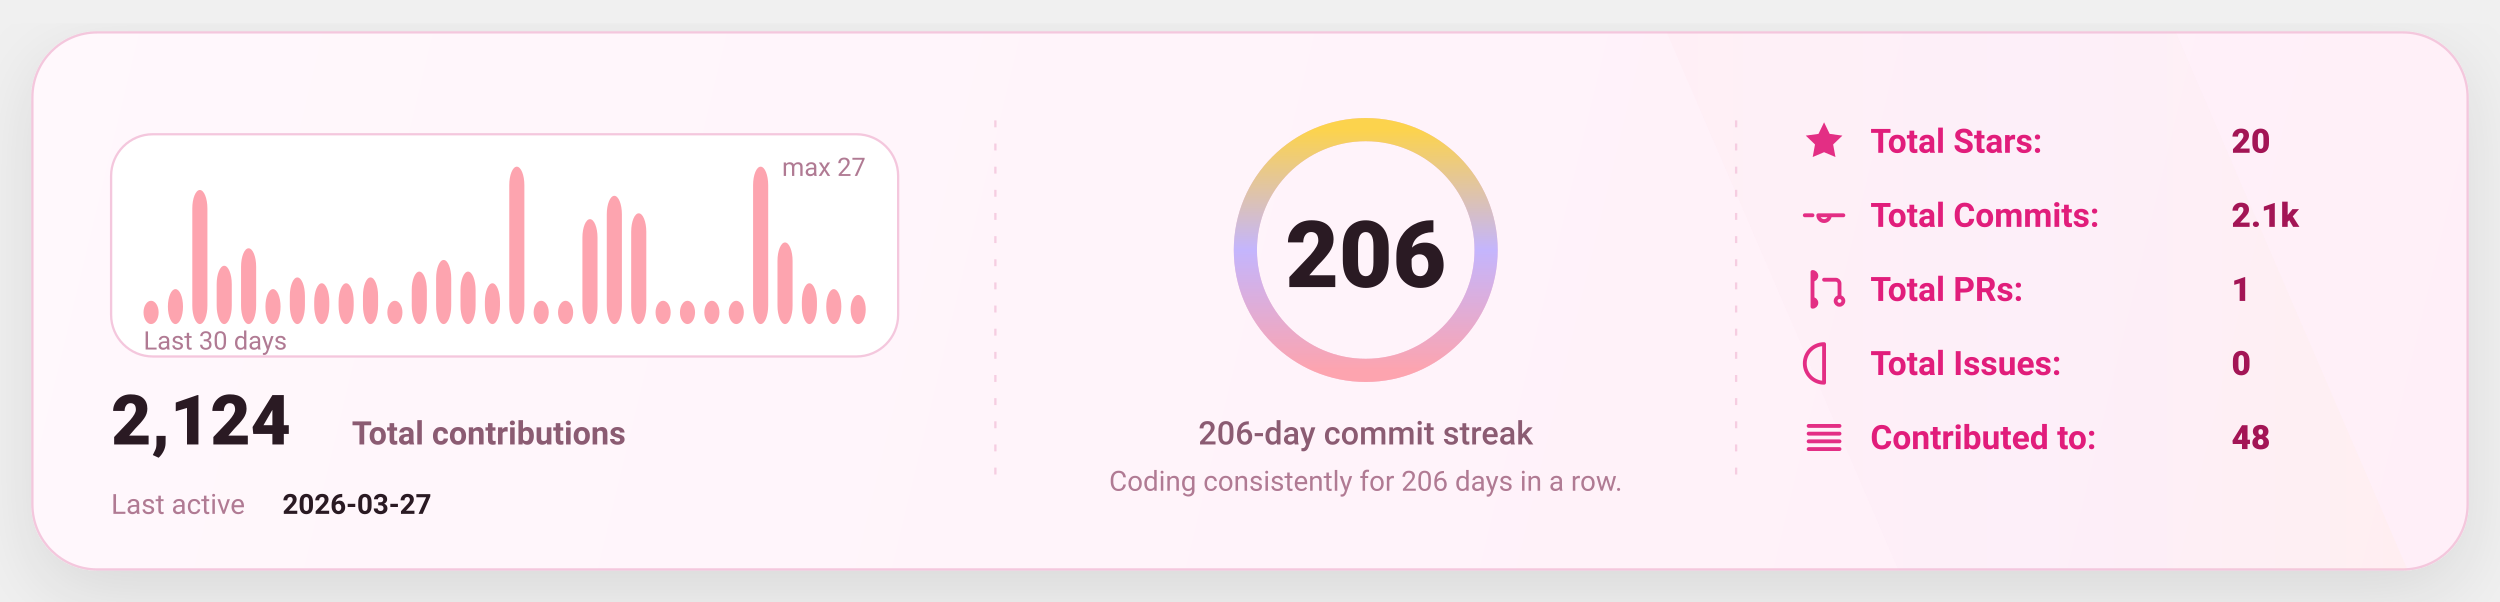
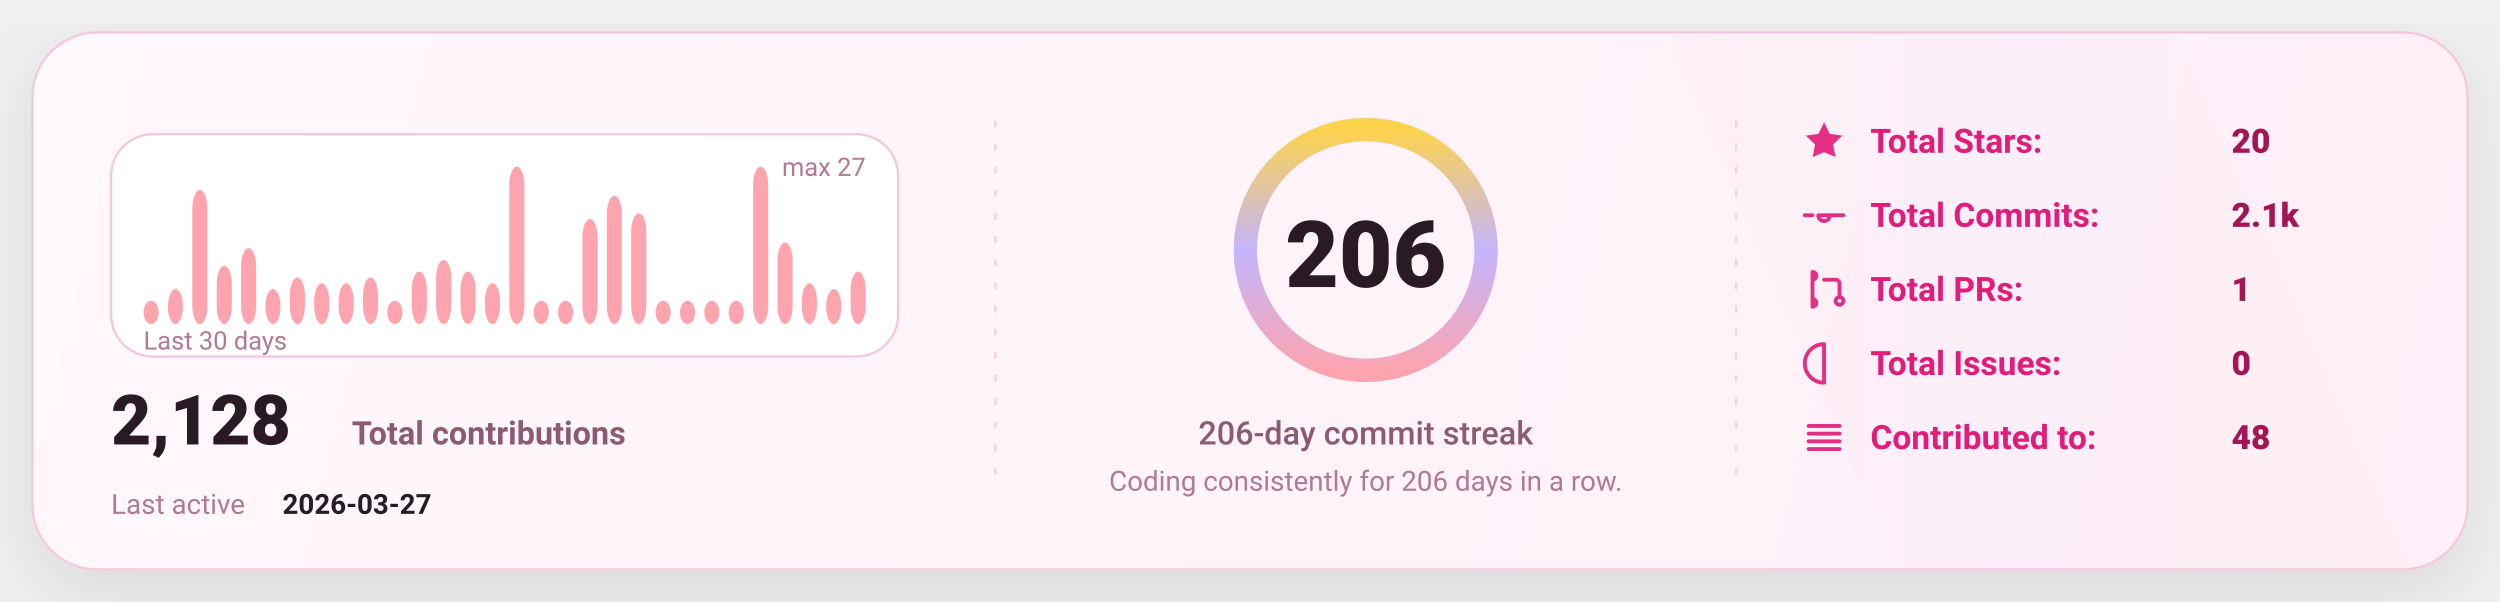
<svg xmlns="http://www.w3.org/2000/svg" width="1080" height="260" viewBox="0 0 1080 260" fill="none" role="img" aria-label="GitHub stats card">
  <defs>
    <linearGradient id="bg" x1="0" y1="0" x2="1080" y2="260" gradientUnits="userSpaceOnUse">
      <stop stop-color="#FFF8FC" />
      <stop offset="1" stop-color="#FFEFF8" />
    </linearGradient>
    <linearGradient id="accent" x1="0" y1="0" x2="1" y2="0">
      <stop offset="0" stop-color="#FDA4AF" />
      <stop offset="0.5" stop-color="#C4B5FD" />
      <stop offset="1" stop-color="#FCD34D" />
    </linearGradient>
    <linearGradient id="chartFill" x1="0" y1="0" x2="0" y2="1">
      <stop stop-color="#FDA4AF" stop-opacity="0.18" />
      <stop offset="1" stop-color="#FDA4AF" stop-opacity="0" />
    </linearGradient>
    <filter id="shadow" x="-20%" y="-20%" width="140%" height="140%">
      <feDropShadow dx="0" dy="10" stdDeviation="16" flood-color="#000000" flood-opacity="0.1" />
    </filter>
    <style>
      text { font-family: "Comic Sans MS","Trebuchet MS","Segoe UI",system-ui,-apple-system,Roboto,Helvetica,Arial,sans-serif; dominant-baseline: alphabetic; }
    </style>
  </defs>
  <rect x="14" y="14" width="1052" height="232" rx="28" fill="url(#bg)" stroke="#F4C7DD" stroke-width="1" filter="url(#shadow)" />
  <path d="M720 14     L940 14     L1040 246     L820 246 Z" fill="url(#accent)" opacity="0.04" />
  <line x1="430" y1="52" x2="430" y2="208" stroke="#F4C7DD" stroke-width="1" stroke-dasharray="3 7" opacity="0.85" />
  <line x1="430" y1="52" x2="430" y2="208" stroke="url(#accent)" stroke-width="1.4" stroke-dasharray="2 7" opacity="0.65" />
  <line x1="750" y1="52" x2="750" y2="208" stroke="#F4C7DD" stroke-width="1" stroke-dasharray="3 7" opacity="0.85" />
  <line x1="750" y1="52" x2="750" y2="208" stroke="url(#accent)" stroke-width="1.4" stroke-dasharray="2 7" opacity="0.65" />
  <g transform="translate(48,58)">
    <rect x="0" y="0" width="340" height="96" rx="18" fill="#FFFFFF" stroke="#F4C7DD" />
    <rect x="14.00" y="71.93" width="6.53" height="10.07" rx="8.00" fill="#FDA4AF" />
    <rect x="24.53" y="66.89" width="6.53" height="15.11" rx="8.00" fill="#FDA4AF" />
    <rect x="35.07" y="24.07" width="6.53" height="57.93" rx="8.00" fill="#FDA4AF" />
    <rect x="45.60" y="56.81" width="6.53" height="25.19" rx="8.00" fill="#FDA4AF" />
    <rect x="56.13" y="49.26" width="6.53" height="32.74" rx="8.00" fill="#FDA4AF" />
    <rect x="66.67" y="66.89" width="6.53" height="15.11" rx="8.00" fill="#FDA4AF" />
    <rect x="77.20" y="61.85" width="6.53" height="20.15" rx="8.00" fill="#FDA4AF" />
    <rect x="87.73" y="64.37" width="6.53" height="17.63" rx="8.00" fill="#FDA4AF" />
    <rect x="98.27" y="64.37" width="6.53" height="17.63" rx="8.00" fill="#FDA4AF" />
    <rect x="108.80" y="61.85" width="6.53" height="20.15" rx="8.00" fill="#FDA4AF" />
    <rect x="119.33" y="71.93" width="6.53" height="10.07" rx="8.00" fill="#FDA4AF" />
    <rect x="129.87" y="59.33" width="6.53" height="22.67" rx="8.00" fill="#FDA4AF" />
    <rect x="140.40" y="54.30" width="6.53" height="27.70" rx="8.00" fill="#FDA4AF" />
    <rect x="150.93" y="59.33" width="6.53" height="22.67" rx="8.00" fill="#FDA4AF" />
    <rect x="161.47" y="64.37" width="6.53" height="17.63" rx="8.00" fill="#FDA4AF" />
    <rect x="172.00" y="14.00" width="6.53" height="68.00" rx="8.00" fill="#FDA4AF" />
    <rect x="182.53" y="71.93" width="6.53" height="10.07" rx="8.00" fill="#FDA4AF" />
    <rect x="193.07" y="71.93" width="6.53" height="10.07" rx="8.00" fill="#FDA4AF" />
    <rect x="203.60" y="36.67" width="6.53" height="45.33" rx="8.00" fill="#FDA4AF" />
    <rect x="214.13" y="26.59" width="6.53" height="55.41" rx="8.00" fill="#FDA4AF" />
    <rect x="224.67" y="34.15" width="6.53" height="47.85" rx="8.00" fill="#FDA4AF" />
    <rect x="235.20" y="71.93" width="6.53" height="10.07" rx="8.00" fill="#FDA4AF" />
    <rect x="245.73" y="71.93" width="6.53" height="10.07" rx="8.00" fill="#FDA4AF" />
    <rect x="256.27" y="71.93" width="6.53" height="10.07" rx="8.00" fill="#FDA4AF" />
    <rect x="266.80" y="71.93" width="6.53" height="10.07" rx="8.00" fill="#FDA4AF" />
    <rect x="277.33" y="14.00" width="6.53" height="68.00" rx="8.00" fill="#FDA4AF" />
    <rect x="287.87" y="46.74" width="6.53" height="35.26" rx="8.00" fill="#FDA4AF" />
    <rect x="298.40" y="64.37" width="6.53" height="17.63" rx="8.00" fill="#FDA4AF" />
    <rect x="308.93" y="66.89" width="6.53" height="15.11" rx="8.00" fill="#FDA4AF" />
-     <rect x="319.47" y="69.41" width="6.53" height="12.59" rx="8.00" fill="#FDA4AF" />
+     <rect x="319.47" y="59.33" width="6.53" height="22.67" rx="8.00" fill="#FDA4AF" />
    <text x="14" y="93.00" fill="#B07A93" font-size="11">
      Last 30 days
    </text>
    <text x="326.00" y="18" text-anchor="end" fill="#B07A93" font-size="11">
      max 27
    </text>
    <g transform="translate(0,134)">
      <text x="0" y="0" fill="#2A1A23" font-size="30" font-weight="820">
-         2,124
+         2,128
      </text>
      <text x="104" y="0" fill="#8B5B72" font-size="14" font-weight="650">
        Total contributions
      </text>
      <text x="0" y="30" fill="#B07A93" font-size="12">
        Last active
      </text>
      <text x="74" y="30" fill="#2A1A23" font-size="12" font-weight="700">
        2026-03-27
      </text>
    </g>
  </g>
  <g>
    <circle cx="590" cy="108" r="52" stroke="#F4C7DD" stroke-width="10" />
    <circle cx="590" cy="108" r="52" stroke="url(#accent)" stroke-width="10" stroke-linecap="round" stroke-dasharray="326.73 326.73" transform="rotate(-90 590 108)" />
    <text x="590" y="124.00" text-anchor="middle" fill="#2A1A23" font-size="40" font-weight="900">
      206
    </text>
    <text x="590" y="192.00" text-anchor="middle" fill="#8B5B72" font-size="14" font-weight="450">
      206-day commit streak
    </text>
    <text x="590" y="212.00" text-anchor="middle" fill="#B07A93" font-size="12" font-weight="420">
      Coding consistently for 206 days in a row.
    </text>
  </g>
  <g transform="translate(778,66)">
    <g transform="translate(0,0)">
      <g transform="translate(0,-15)">
        <svg x="0" y="0" width="20" height="20" viewBox="0 0 24 24" fill="none">
          <path d="M12 2.2l2.9 6 6.6.9-4.8 4.6 1.2 6.5L12 17.7 6.1 20.2l1.2-6.5-4.8-4.6 6.6-.9L12 2.2z" fill="#E11D7B" opacity="0.92" />
        </svg>
      </g>
      <text x="30" y="0" fill="#E11D7B" font-size="14.5" font-weight="650">
            Total Stars:
          </text>
      <text x="186" y="0" fill="#A31555" font-size="14.5" font-weight="850">
            20
          </text>
    </g>
    <g transform="translate(0,32)">
      <g transform="translate(0,-15)">
        <svg x="0" y="0" width="20" height="20" viewBox="0 0 24 24" fill="none">
          <path d="M9 12a3 3 0 1 0 6 0Zm-7 0h4m8 0h8" stroke="#E11D7B" stroke-width="2" stroke-linecap="round" stroke-linejoin="round" opacity="0.92" />
        </svg>
      </g>
      <text x="30" y="0" fill="#E11D7B" font-size="14.5" font-weight="650">
            Total Commits:
          </text>
      <text x="186" y="0" fill="#A31555" font-size="14.5" font-weight="850">
            2.1k
          </text>
    </g>
    <g transform="translate(0,64)">
      <g transform="translate(0,-15)">
        <svg x="0" y="0" width="20" height="20" viewBox="0 0 24 24" fill="none">
          <path d="M6 4v16m0-13a2 2 0 1 0 0-4Zm0 14a2 2 0 1 0 0-4Zm6-14h6a2 2 0 0 1 2 2v7m0 0a2 2 0 1 0 0 4 2 2 0 0 0 0-4Z" stroke="#E11D7B" stroke-width="2" stroke-linecap="round" stroke-linejoin="round" opacity="0.92" />
        </svg>
      </g>
      <text x="30" y="0" fill="#E11D7B" font-size="14.5" font-weight="650">
            Total PRs:
          </text>
      <text x="186" y="0" fill="#A31555" font-size="14.5" font-weight="850">
            1
          </text>
    </g>
    <g transform="translate(0,96)">
      <g transform="translate(0,-15)">
        <svg x="0" y="0" width="20" height="20" viewBox="0 0 24 24" fill="none">
          <path d="M12 2a10 10 0 1 0 0 20Zm0 6v6m0 4h.01" stroke="#E11D7B" stroke-width="2" stroke-linecap="round" stroke-linejoin="round" opacity="0.92" />
        </svg>
      </g>
      <text x="30" y="0" fill="#E11D7B" font-size="14.5" font-weight="650">
            Total Issues:
          </text>
      <text x="186" y="0" fill="#A31555" font-size="14.5" font-weight="850">
            0
          </text>
    </g>
    <g transform="translate(0,128)">
      <g transform="translate(0,-15)">
        <svg x="0" y="0" width="20" height="20" viewBox="0 0 24 24" fill="none">
          <path d="M4 6h16M4 10h16M4 14h16M4 18h16" stroke="#E11D7B" stroke-width="2" stroke-linecap="round" stroke-linejoin="round" opacity="0.92" />
        </svg>
      </g>
      <text x="30" y="0" fill="#E11D7B" font-size="14.5" font-weight="650">
            Contributed to:
          </text>
      <text x="186" y="0" fill="#A31555" font-size="14.5" font-weight="850">
            48
          </text>
    </g>
  </g>
</svg>
